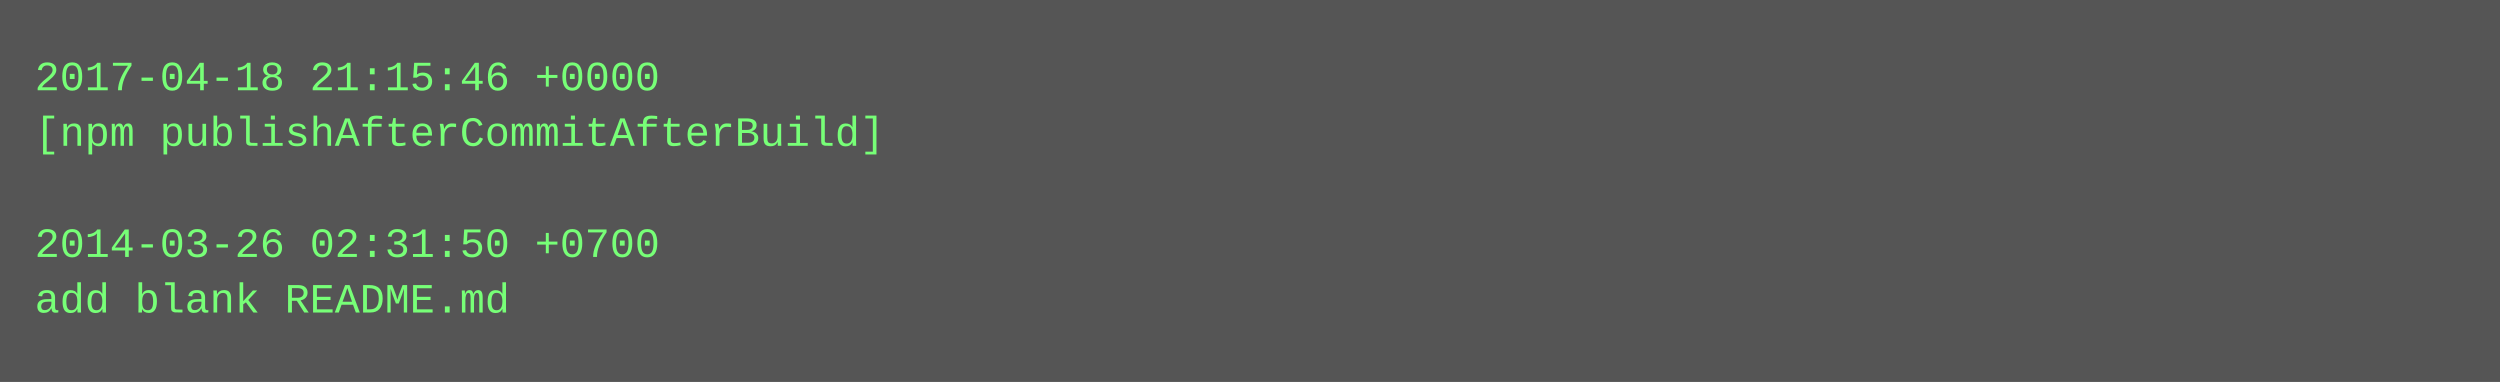
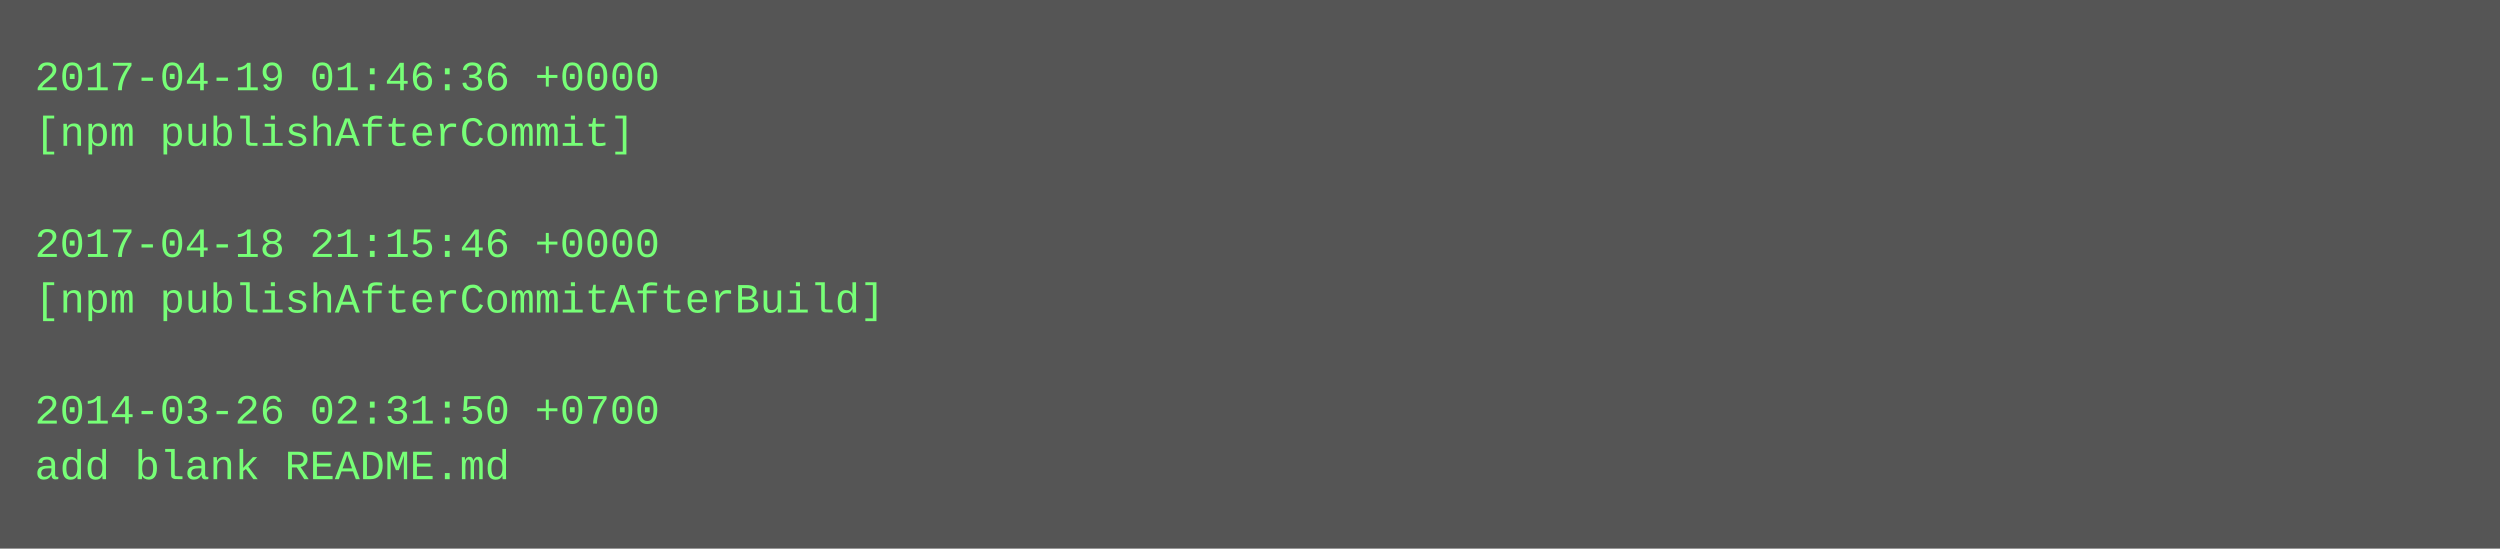
- <svg xmlns="http://www.w3.org/2000/svg" height="110" width="720">
-   <rect height="110" fill="#555" width="720" />
+ <svg xmlns="http://www.w3.org/2000/svg" height="158" width="720">
+   <rect height="158" fill="#555" width="720" />
  <text fill="#7f7" font-family="Courier New" font-size="12" xml:space="preserve">
-     <tspan x="10" y="26">2017-04-18 21:15:46 +0000</tspan>
-     <tspan x="10" y="42">[npm publishAfterCommitAfterBuild]</tspan>
+     <tspan x="10" y="26">2017-04-19 01:46:36 +0000</tspan>
+     <tspan x="10" y="42">[npm publishAfterCommit]</tspan>
    <tspan x="10" y="58" />
-     <tspan x="10" y="74">2014-03-26 02:31:50 +0700</tspan>
-     <tspan x="10" y="90">add blank README.md</tspan>
+     <tspan x="10" y="74">2017-04-18 21:15:46 +0000</tspan>
+     <tspan x="10" y="90">[npm publishAfterCommitAfterBuild]</tspan>
+     <tspan x="10" y="106" />
+     <tspan x="10" y="122">2014-03-26 02:31:50 +0700</tspan>
+     <tspan x="10" y="138">add blank README.md</tspan>
  </text>
</svg>
